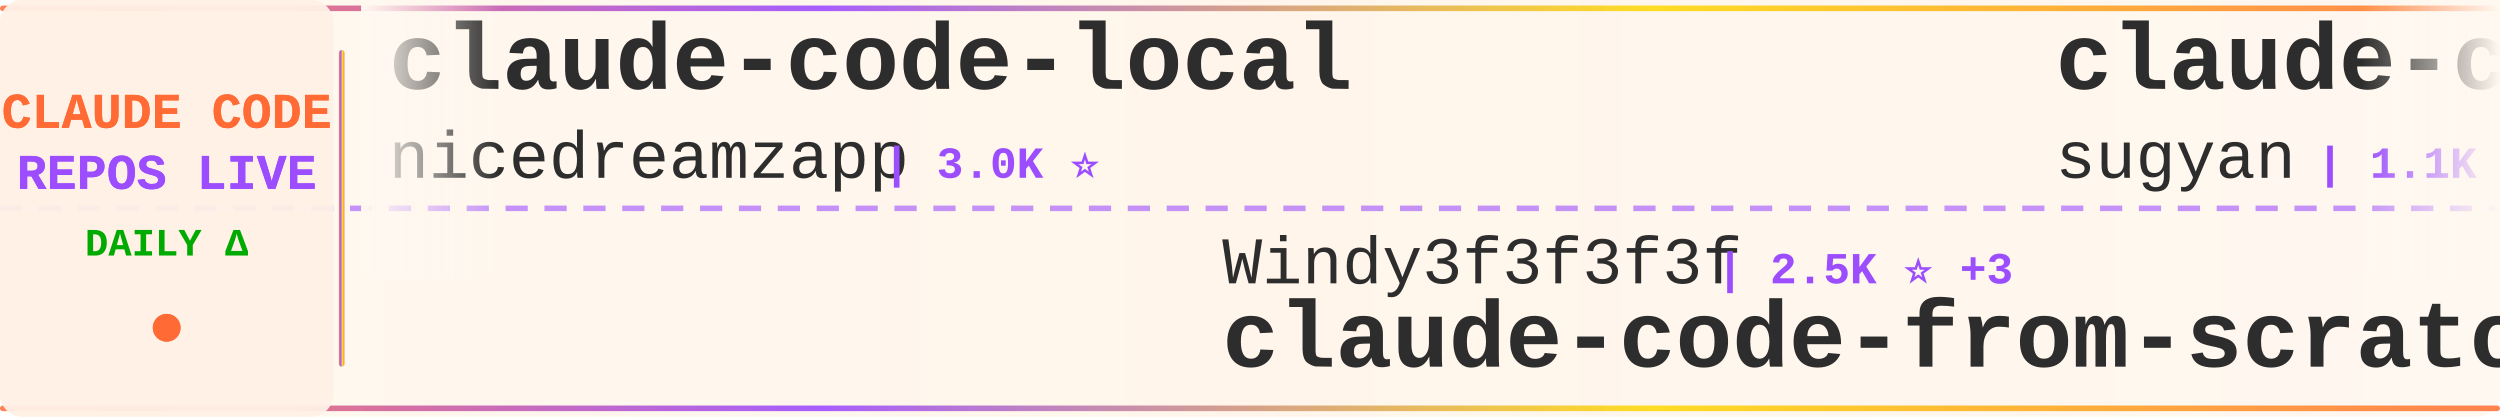
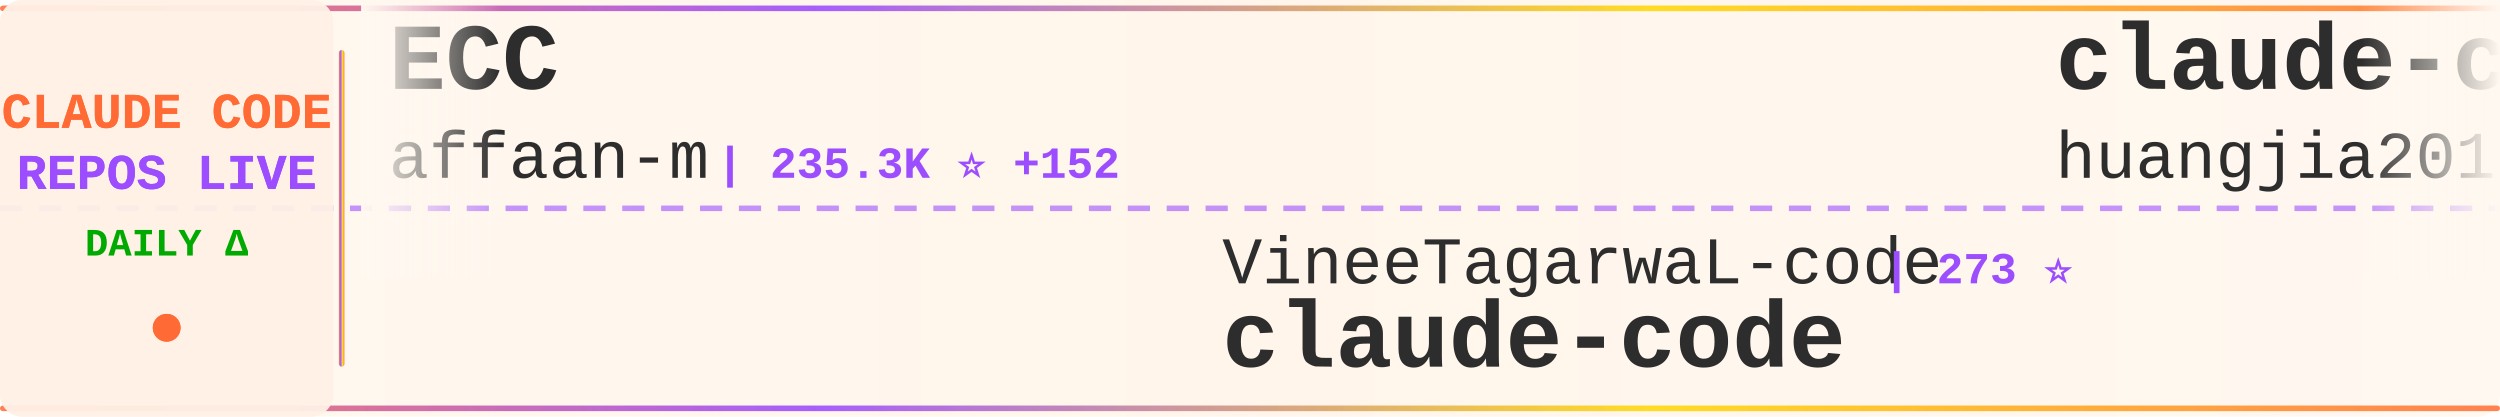
<svg xmlns="http://www.w3.org/2000/svg" width="900" height="150">
  <defs>
    <linearGradient id="tickerBg" x1="0%" y1="0%" x2="100%" y2="0%">
      <stop offset="0%" style="stop-color:#fff8f0;stop-opacity:0.98" />
      <stop offset="50%" style="stop-color:#fff5eb;stop-opacity:1" />
      <stop offset="100%" style="stop-color:#fff8f0;stop-opacity:0.98" />
    </linearGradient>
    <linearGradient id="borderGrad" x1="0%" y1="0%" x2="100%" y2="0%">
      <stop offset="0%" style="stop-color:#FF6B35;stop-opacity:0.85">
        <animate attributeName="stop-opacity" values="0.85;1;0.85" dur="2s" repeatCount="indefinite" />
      </stop>
      <stop offset="33%" style="stop-color:#9C4EFF;stop-opacity:0.9">
        <animate attributeName="stop-opacity" values="0.9;1;0.9" dur="2.2s" repeatCount="indefinite" />
      </stop>
      <stop offset="66%" style="stop-color:#FFD700;stop-opacity:0.85">
        <animate attributeName="stop-opacity" values="0.85;1;0.85" dur="1.8s" repeatCount="indefinite" />
      </stop>
      <stop offset="100%" style="stop-color:#FF6B35;stop-opacity:0.85">
        <animate attributeName="stop-opacity" values="0.85;1;0.85" dur="2s" repeatCount="indefinite" />
      </stop>
    </linearGradient>
    <filter id="textGlow">
      <feGaussianBlur stdDeviation="0.15" result="coloredBlur" />
      <feMerge>
        <feMergeNode in="coloredBlur" />
        <feMergeNode in="SourceGraphic" />
      </feMerge>
    </filter>
    <filter id="metricGlow">
      <feGaussianBlur stdDeviation="0.2" result="coloredBlur" />
      <feMerge>
        <feMergeNode in="coloredBlur" />
        <feMergeNode in="SourceGraphic" />
      </feMerge>
    </filter>
    <linearGradient id="leftFade" x1="0%" y1="0%" x2="100%" y2="0%">
      <stop offset="0%" style="stop-color:#fff8f0;stop-opacity:1" />
      <stop offset="100%" style="stop-color:#fff8f0;stop-opacity:0" />
    </linearGradient>
    <linearGradient id="rightFade" x1="0%" y1="0%" x2="100%" y2="0%">
      <stop offset="0%" style="stop-color:#fff8f0;stop-opacity:0" />
      <stop offset="100%" style="stop-color:#fff8f0;stop-opacity:1" />
    </linearGradient>
  </defs>
  <rect width="900" height="150" fill="url(#tickerBg)" rx="8" />
  <rect x="0" y="2" width="900" height="2" fill="url(#borderGrad)" rx="1" />
  <rect x="0" y="146" width="900" height="2" fill="url(#borderGrad)" rx="1" />
  <line x1="0" y1="75" x2="900" y2="75" stroke="#9C4EFF" stroke-width="2" stroke-dasharray="8 6" opacity="0.6" />
  <rect x="0" y="0" width="120" height="150" fill="#fff0e6" opacity="0.95" rx="8" />
  <text x="60" y="46" font-family="'Courier New', monospace" font-size="18" font-weight="bold" fill="#FF6B35" text-anchor="middle" filter="url(#textGlow)">
    CLAUDE CODE
  </text>
  <text x="60" y="68" font-family="'Courier New', monospace" font-size="18" font-weight="bold" fill="#9C4EFF" text-anchor="middle" filter="url(#textGlow)">
    REPOS LIVE
  </text>
  <text x="60" y="92" font-family="'Courier New', monospace" font-size="14" font-weight="bold" fill="#00aa00" text-anchor="middle">
    DAILY Δ
  </text>
  <circle cx="60" cy="118" r="5" fill="#FF6B35" filter="url(#metricGlow)">
    <animate attributeName="r" values="4;6;4" dur="1.5s" repeatCount="indefinite" />
    <animate attributeName="opacity" values="0.6;1;0.6" dur="1.5s" repeatCount="indefinite" />
  </circle>
  <rect x="122" y="18" width="2" height="114" fill="url(#borderGrad)" rx="1" />
  <clipPath id="tickerClip">
    <rect x="130" y="0" width="770" height="150" />
  </clipPath>
  <g clip-path="url(#tickerClip)">
    <g id="tickerItems">
      <animateTransform attributeName="transform" attributeType="XML" type="translate" from="0 0" to="-3000 0" dur="54s" repeatCount="indefinite" />
      <g transform="translate(0, 0)">
-         <text x="140" y="32" font-family="'Courier New', monospace" font-size="34" font-weight="bold" fill="#2d2d2d">claude-code-local</text>
-         <text x="140" y="64" font-family="'Courier New', monospace" font-size="24" font-weight="normal" fill="#2d2d2d" opacity="1.0">nicedreamzapp</text>
-         <text x="318" y="64" font-family="'Courier New', monospace" font-size="16" font-weight="bold" fill="#9C4EFF"> | 3.0K ⭐</text>
+         <text x="140" y="32" font-family="'Courier New', monospace" font-size="34" font-weight="bold" fill="#2d2d2d">ECC</text>
+         <text x="140" y="64" font-family="'Courier New', monospace" font-size="24" font-weight="normal" fill="#2d2d2d" opacity="1.0">affaan-m</text>
+         <text x="258" y="64" font-family="'Courier New', monospace" font-size="16" font-weight="bold" fill="#9C4EFF"> | 235.3K ⭐ +152</text>
      </g>
      <g transform="translate(300, 0)">
-         <text x="140" y="102" font-family="'Courier New', monospace" font-size="24" font-weight="normal" fill="#2d2d2d" opacity="1.0">Windy3f3f3f3f</text>
-         <text x="318" y="102" font-family="'Courier New', monospace" font-size="16" font-weight="bold" fill="#9C4EFF"> | 2.5K ⭐ +3</text>
-         <text x="140" y="132" font-family="'Courier New', monospace" font-size="34" font-weight="bold" fill="#2d2d2d">claude-code-from-scratch</text>
+         <text x="140" y="102" font-family="'Courier New', monospace" font-size="24" font-weight="normal" fill="#2d2d2d" opacity="1.0">VineeTagarwaL-code</text>
+         <text x="378" y="102" font-family="'Courier New', monospace" font-size="16" font-weight="bold" fill="#9C4EFF"> | 273 ⭐</text>
+         <text x="140" y="132" font-family="'Courier New', monospace" font-size="34" font-weight="bold" fill="#2d2d2d">claude-code</text>
      </g>
      <g transform="translate(600, 0)">
-         <text x="140" y="32" font-family="'Courier New', monospace" font-size="34" font-weight="bold" fill="#2d2d2d">claude-code-webui</text>
-         <text x="140" y="64" font-family="'Courier New', monospace" font-size="24" font-weight="normal" fill="#2d2d2d" opacity="1.0">sugyan</text>
-         <text x="234" y="64" font-family="'Courier New', monospace" font-size="16" font-weight="bold" fill="#9C4EFF"> | 1.1K ⭐</text>
+         <text x="140" y="32" font-family="'Courier New', monospace" font-size="34" font-weight="bold" fill="#2d2d2d">claude-code-engineering</text>
+         <text x="140" y="64" font-family="'Courier New', monospace" font-size="24" font-weight="normal" fill="#2d2d2d" opacity="1.0">huangjia2019</text>
+         <text x="306" y="64" font-family="'Courier New', monospace" font-size="16" font-weight="bold" fill="#9C4EFF"> | 1.0K ⭐</text>
      </g>
      <g transform="translate(900, 0)">
-         <text x="140" y="102" font-family="'Courier New', monospace" font-size="24" font-weight="normal" fill="#2d2d2d" opacity="1.0">huangjia2019</text>
-         <text x="306" y="102" font-family="'Courier New', monospace" font-size="16" font-weight="bold" fill="#9C4EFF"> | 1.0K ⭐ +2</text>
-         <text x="140" y="132" font-family="'Courier New', monospace" font-size="34" font-weight="bold" fill="#2d2d2d">claude-code-engineering</text>
+         <text x="140" y="102" font-family="'Courier New', monospace" font-size="24" font-weight="normal" fill="#2d2d2d" opacity="1.0">yasasbanukaofficial</text>
+         <text x="390" y="102" font-family="'Courier New', monospace" font-size="16" font-weight="bold" fill="#9C4EFF"> | 3.9K ⭐ +2</text>
+         <text x="140" y="132" font-family="'Courier New', monospace" font-size="34" font-weight="bold" fill="#2d2d2d">claude-code</text>
      </g>
      <g transform="translate(1200, 0)">
-         <text x="140" y="32" font-family="'Courier New', monospace" font-size="34" font-weight="bold" fill="#2d2d2d">my-claude-code-setup</text>
-         <text x="140" y="64" font-family="'Courier New', monospace" font-size="24" font-weight="normal" fill="#2d2d2d" opacity="1.0">centminmod</text>
-         <text x="282" y="64" font-family="'Courier New', monospace" font-size="16" font-weight="bold" fill="#9C4EFF"> | 2.5K ⭐</text>
+         <text x="140" y="32" font-family="'Courier New', monospace" font-size="34" font-weight="bold" fill="#2d2d2d">everything-claude-code-z...</text>
+         <text x="140" y="64" font-family="'Courier New', monospace" font-size="24" font-weight="normal" fill="#2d2d2d" opacity="1.0">xu-xiang</text>
+         <text x="258" y="64" font-family="'Courier New', monospace" font-size="16" font-weight="bold" fill="#9C4EFF"> | 1.8K ⭐ +2</text>
      </g>
      <g transform="translate(1500, 0)">
-         <text x="140" y="102" font-family="'Courier New', monospace" font-size="24" font-weight="normal" fill="#2d2d2d" opacity="1.0">jarmuine</text>
-         <text x="258" y="102" font-family="'Courier New', monospace" font-size="16" font-weight="bold" fill="#9C4EFF"> | 2.3K ⭐</text>
+         <text x="140" y="102" font-family="'Courier New', monospace" font-size="24" font-weight="normal" fill="#2d2d2d" opacity="1.0">xorespesp</text>
+         <text x="270" y="102" font-family="'Courier New', monospace" font-size="16" font-weight="bold" fill="#9C4EFF"> | 231 ⭐</text>
        <text x="140" y="132" font-family="'Courier New', monospace" font-size="34" font-weight="bold" fill="#2d2d2d">claude-code</text>
      </g>
      <g transform="translate(1800, 0)">
-         <text x="140" y="32" font-family="'Courier New', monospace" font-size="34" font-weight="bold" fill="#2d2d2d">Claude-code</text>
-         <text x="140" y="64" font-family="'Courier New', monospace" font-size="24" font-weight="normal" fill="#2d2d2d" opacity="1.0">zstmfhy</text>
-         <text x="246" y="64" font-family="'Courier New', monospace" font-size="16" font-weight="bold" fill="#9C4EFF"> | 190 ⭐</text>
+         <text x="140" y="32" font-family="'Courier New', monospace" font-size="34" font-weight="bold" fill="#2d2d2d">how-claude-code-works</text>
+         <text x="140" y="64" font-family="'Courier New', monospace" font-size="24" font-weight="normal" fill="#2d2d2d" opacity="1.0">Windy3f3f3f3f</text>
+         <text x="318" y="64" font-family="'Courier New', monospace" font-size="16" font-weight="bold" fill="#9C4EFF"> | 3.3K ⭐ +4</text>
      </g>
      <g transform="translate(2100, 0)">
-         <text x="140" y="102" font-family="'Courier New', monospace" font-size="24" font-weight="normal" fill="#2d2d2d" opacity="1.0">disler</text>
-         <text x="234" y="102" font-family="'Courier New', monospace" font-size="16" font-weight="bold" fill="#9C4EFF"> | 3.9K ⭐</text>
-         <text x="140" y="132" font-family="'Courier New', monospace" font-size="34" font-weight="bold" fill="#2d2d2d">claude-code-hooks-master...</text>
+         <text x="140" y="102" font-family="'Courier New', monospace" font-size="24" font-weight="normal" fill="#2d2d2d" opacity="1.0">centminmod</text>
+         <text x="282" y="102" font-family="'Courier New', monospace" font-size="16" font-weight="bold" fill="#9C4EFF"> | 2.5K ⭐</text>
+         <text x="140" y="132" font-family="'Courier New', monospace" font-size="34" font-weight="bold" fill="#2d2d2d">my-claude-code-setup</text>
      </g>
      <g transform="translate(2400, 0)">
-         <text x="140" y="32" font-family="'Courier New', monospace" font-size="34" font-weight="bold" fill="#2d2d2d">claude-code-tudou</text>
-         <text x="140" y="64" font-family="'Courier New', monospace" font-size="24" font-weight="normal" fill="#2d2d2d" opacity="1.0">AICoderTudou</text>
-         <text x="306" y="64" font-family="'Courier New', monospace" font-size="16" font-weight="bold" fill="#9C4EFF"> | 497 ⭐</text>
+         <text x="140" y="32" font-family="'Courier New', monospace" font-size="34" font-weight="bold" fill="#2d2d2d">claude-code-workflows</text>
+         <text x="140" y="64" font-family="'Courier New', monospace" font-size="24" font-weight="normal" fill="#2d2d2d" opacity="1.0">OneRedOak</text>
+         <text x="270" y="64" font-family="'Courier New', monospace" font-size="16" font-weight="bold" fill="#9C4EFF"> | 3.9K ⭐</text>
      </g>
      <g transform="translate(2700, 0)">
-         <text x="140" y="102" font-family="'Courier New', monospace" font-size="24" font-weight="normal" fill="#2d2d2d" opacity="1.0">https-deeplearning-ai</text>
-         <text x="414" y="102" font-family="'Courier New', monospace" font-size="16" font-weight="bold" fill="#9C4EFF"> | 536 ⭐</text>
-         <text x="140" y="132" font-family="'Courier New', monospace" font-size="34" font-weight="bold" fill="#2d2d2d">sc-claude-code-files</text>
+         <text x="140" y="102" font-family="'Courier New', monospace" font-size="24" font-weight="normal" fill="#2d2d2d" opacity="1.0">777genius</text>
+         <text x="270" y="102" font-family="'Courier New', monospace" font-size="16" font-weight="bold" fill="#9C4EFF"> | 922 ⭐</text>
+         <text x="140" y="132" font-family="'Courier New', monospace" font-size="34" font-weight="bold" fill="#2d2d2d">claude-code-source-code</text>
      </g>
      <g transform="translate(3000, 0)">
-         <text x="140" y="32" font-family="'Courier New', monospace" font-size="34" font-weight="bold" fill="#2d2d2d">claude-code-local</text>
-         <text x="140" y="64" font-family="'Courier New', monospace" font-size="24" font-weight="normal" fill="#2d2d2d" opacity="1.0">nicedreamzapp</text>
-         <text x="318" y="64" font-family="'Courier New', monospace" font-size="16" font-weight="bold" fill="#9C4EFF"> | 3.0K ⭐</text>
+         <text x="140" y="32" font-family="'Courier New', monospace" font-size="34" font-weight="bold" fill="#2d2d2d">ECC</text>
+         <text x="140" y="64" font-family="'Courier New', monospace" font-size="24" font-weight="normal" fill="#2d2d2d" opacity="1.0">affaan-m</text>
+         <text x="258" y="64" font-family="'Courier New', monospace" font-size="16" font-weight="bold" fill="#9C4EFF"> | 235.3K ⭐ +152</text>
      </g>
      <g transform="translate(3300, 0)">
-         <text x="140" y="102" font-family="'Courier New', monospace" font-size="24" font-weight="normal" fill="#2d2d2d" opacity="1.0">Windy3f3f3f3f</text>
-         <text x="318" y="102" font-family="'Courier New', monospace" font-size="16" font-weight="bold" fill="#9C4EFF"> | 2.5K ⭐ +3</text>
-         <text x="140" y="132" font-family="'Courier New', monospace" font-size="34" font-weight="bold" fill="#2d2d2d">claude-code-from-scratch</text>
+         <text x="140" y="102" font-family="'Courier New', monospace" font-size="24" font-weight="normal" fill="#2d2d2d" opacity="1.0">VineeTagarwaL-code</text>
+         <text x="378" y="102" font-family="'Courier New', monospace" font-size="16" font-weight="bold" fill="#9C4EFF"> | 273 ⭐</text>
+         <text x="140" y="132" font-family="'Courier New', monospace" font-size="34" font-weight="bold" fill="#2d2d2d">claude-code</text>
      </g>
      <g transform="translate(3600, 0)">
-         <text x="140" y="32" font-family="'Courier New', monospace" font-size="34" font-weight="bold" fill="#2d2d2d">claude-code-webui</text>
-         <text x="140" y="64" font-family="'Courier New', monospace" font-size="24" font-weight="normal" fill="#2d2d2d" opacity="1.0">sugyan</text>
-         <text x="234" y="64" font-family="'Courier New', monospace" font-size="16" font-weight="bold" fill="#9C4EFF"> | 1.1K ⭐</text>
+         <text x="140" y="32" font-family="'Courier New', monospace" font-size="34" font-weight="bold" fill="#2d2d2d">claude-code-engineering</text>
+         <text x="140" y="64" font-family="'Courier New', monospace" font-size="24" font-weight="normal" fill="#2d2d2d" opacity="1.0">huangjia2019</text>
+         <text x="306" y="64" font-family="'Courier New', monospace" font-size="16" font-weight="bold" fill="#9C4EFF"> | 1.0K ⭐</text>
      </g>
      <g transform="translate(3900, 0)">
-         <text x="140" y="102" font-family="'Courier New', monospace" font-size="24" font-weight="normal" fill="#2d2d2d" opacity="1.0">huangjia2019</text>
-         <text x="306" y="102" font-family="'Courier New', monospace" font-size="16" font-weight="bold" fill="#9C4EFF"> | 1.0K ⭐ +2</text>
-         <text x="140" y="132" font-family="'Courier New', monospace" font-size="34" font-weight="bold" fill="#2d2d2d">claude-code-engineering</text>
+         <text x="140" y="102" font-family="'Courier New', monospace" font-size="24" font-weight="normal" fill="#2d2d2d" opacity="1.0">yasasbanukaofficial</text>
+         <text x="390" y="102" font-family="'Courier New', monospace" font-size="16" font-weight="bold" fill="#9C4EFF"> | 3.9K ⭐ +2</text>
+         <text x="140" y="132" font-family="'Courier New', monospace" font-size="34" font-weight="bold" fill="#2d2d2d">claude-code</text>
      </g>
    </g>
  </g>
  <rect x="130" y="0" width="50" height="100" fill="url(#leftFade)" />
  <rect x="850" y="0" width="50" height="100" fill="url(#rightFade)" />
</svg>
